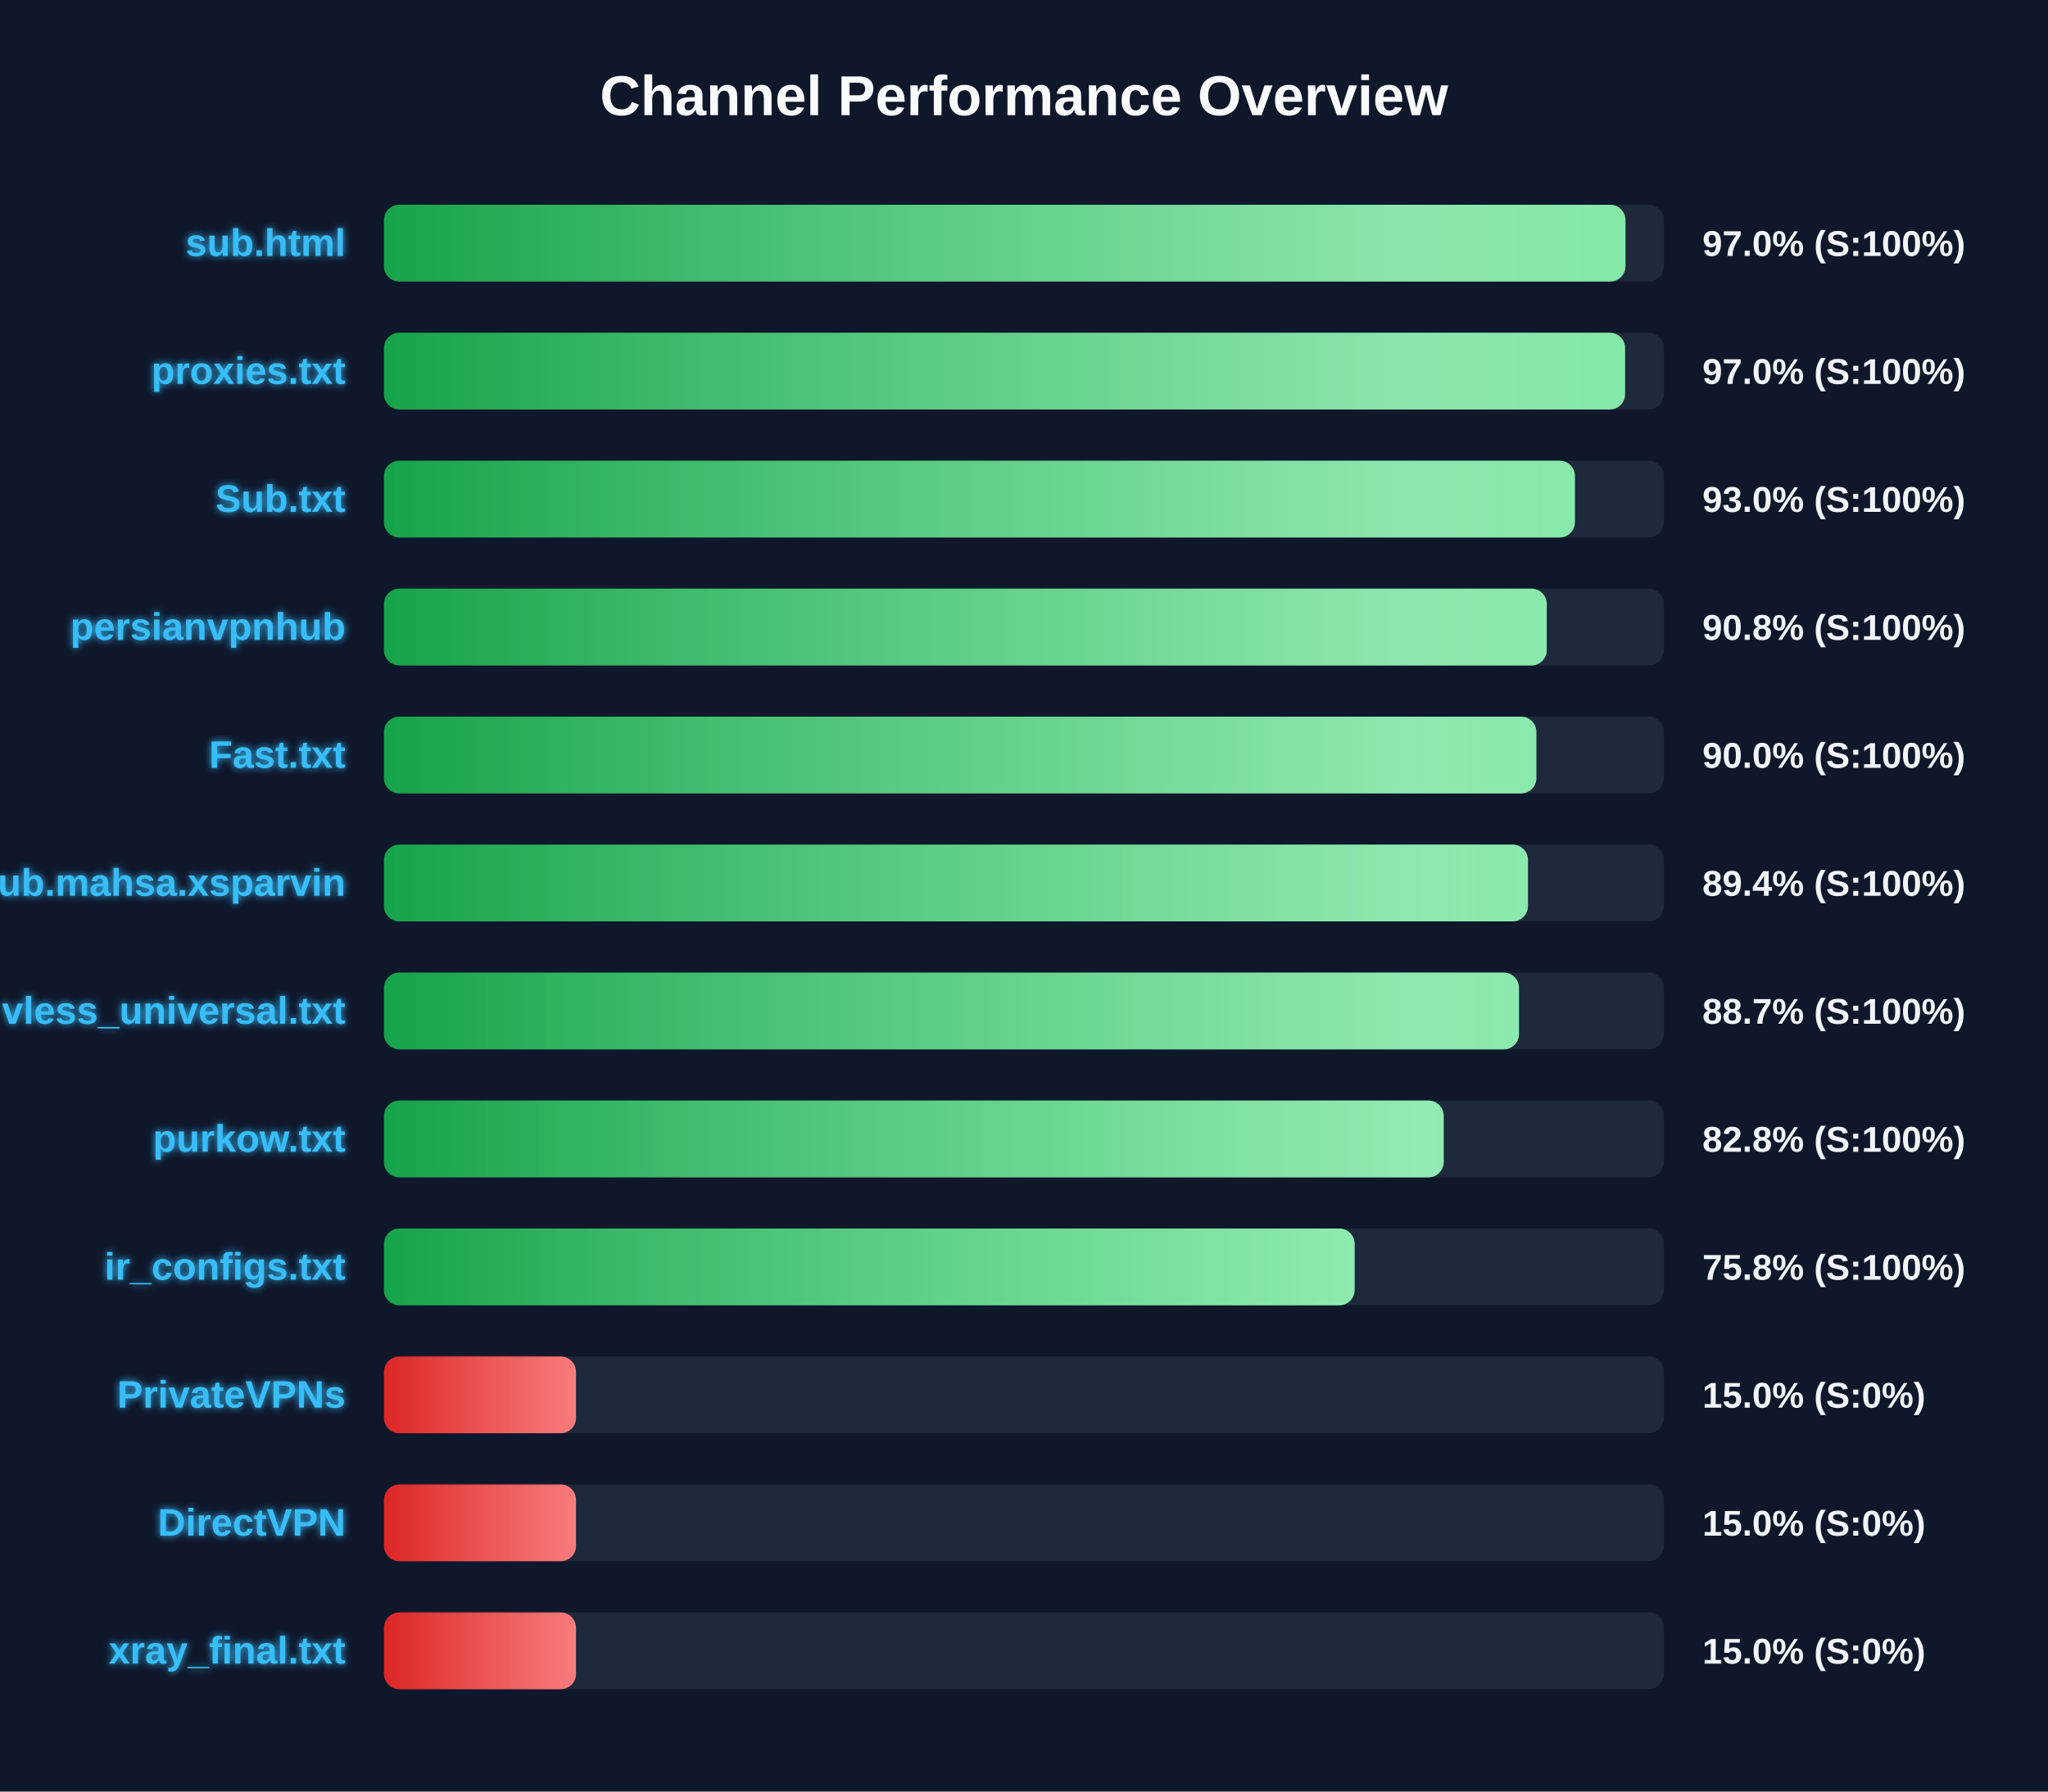
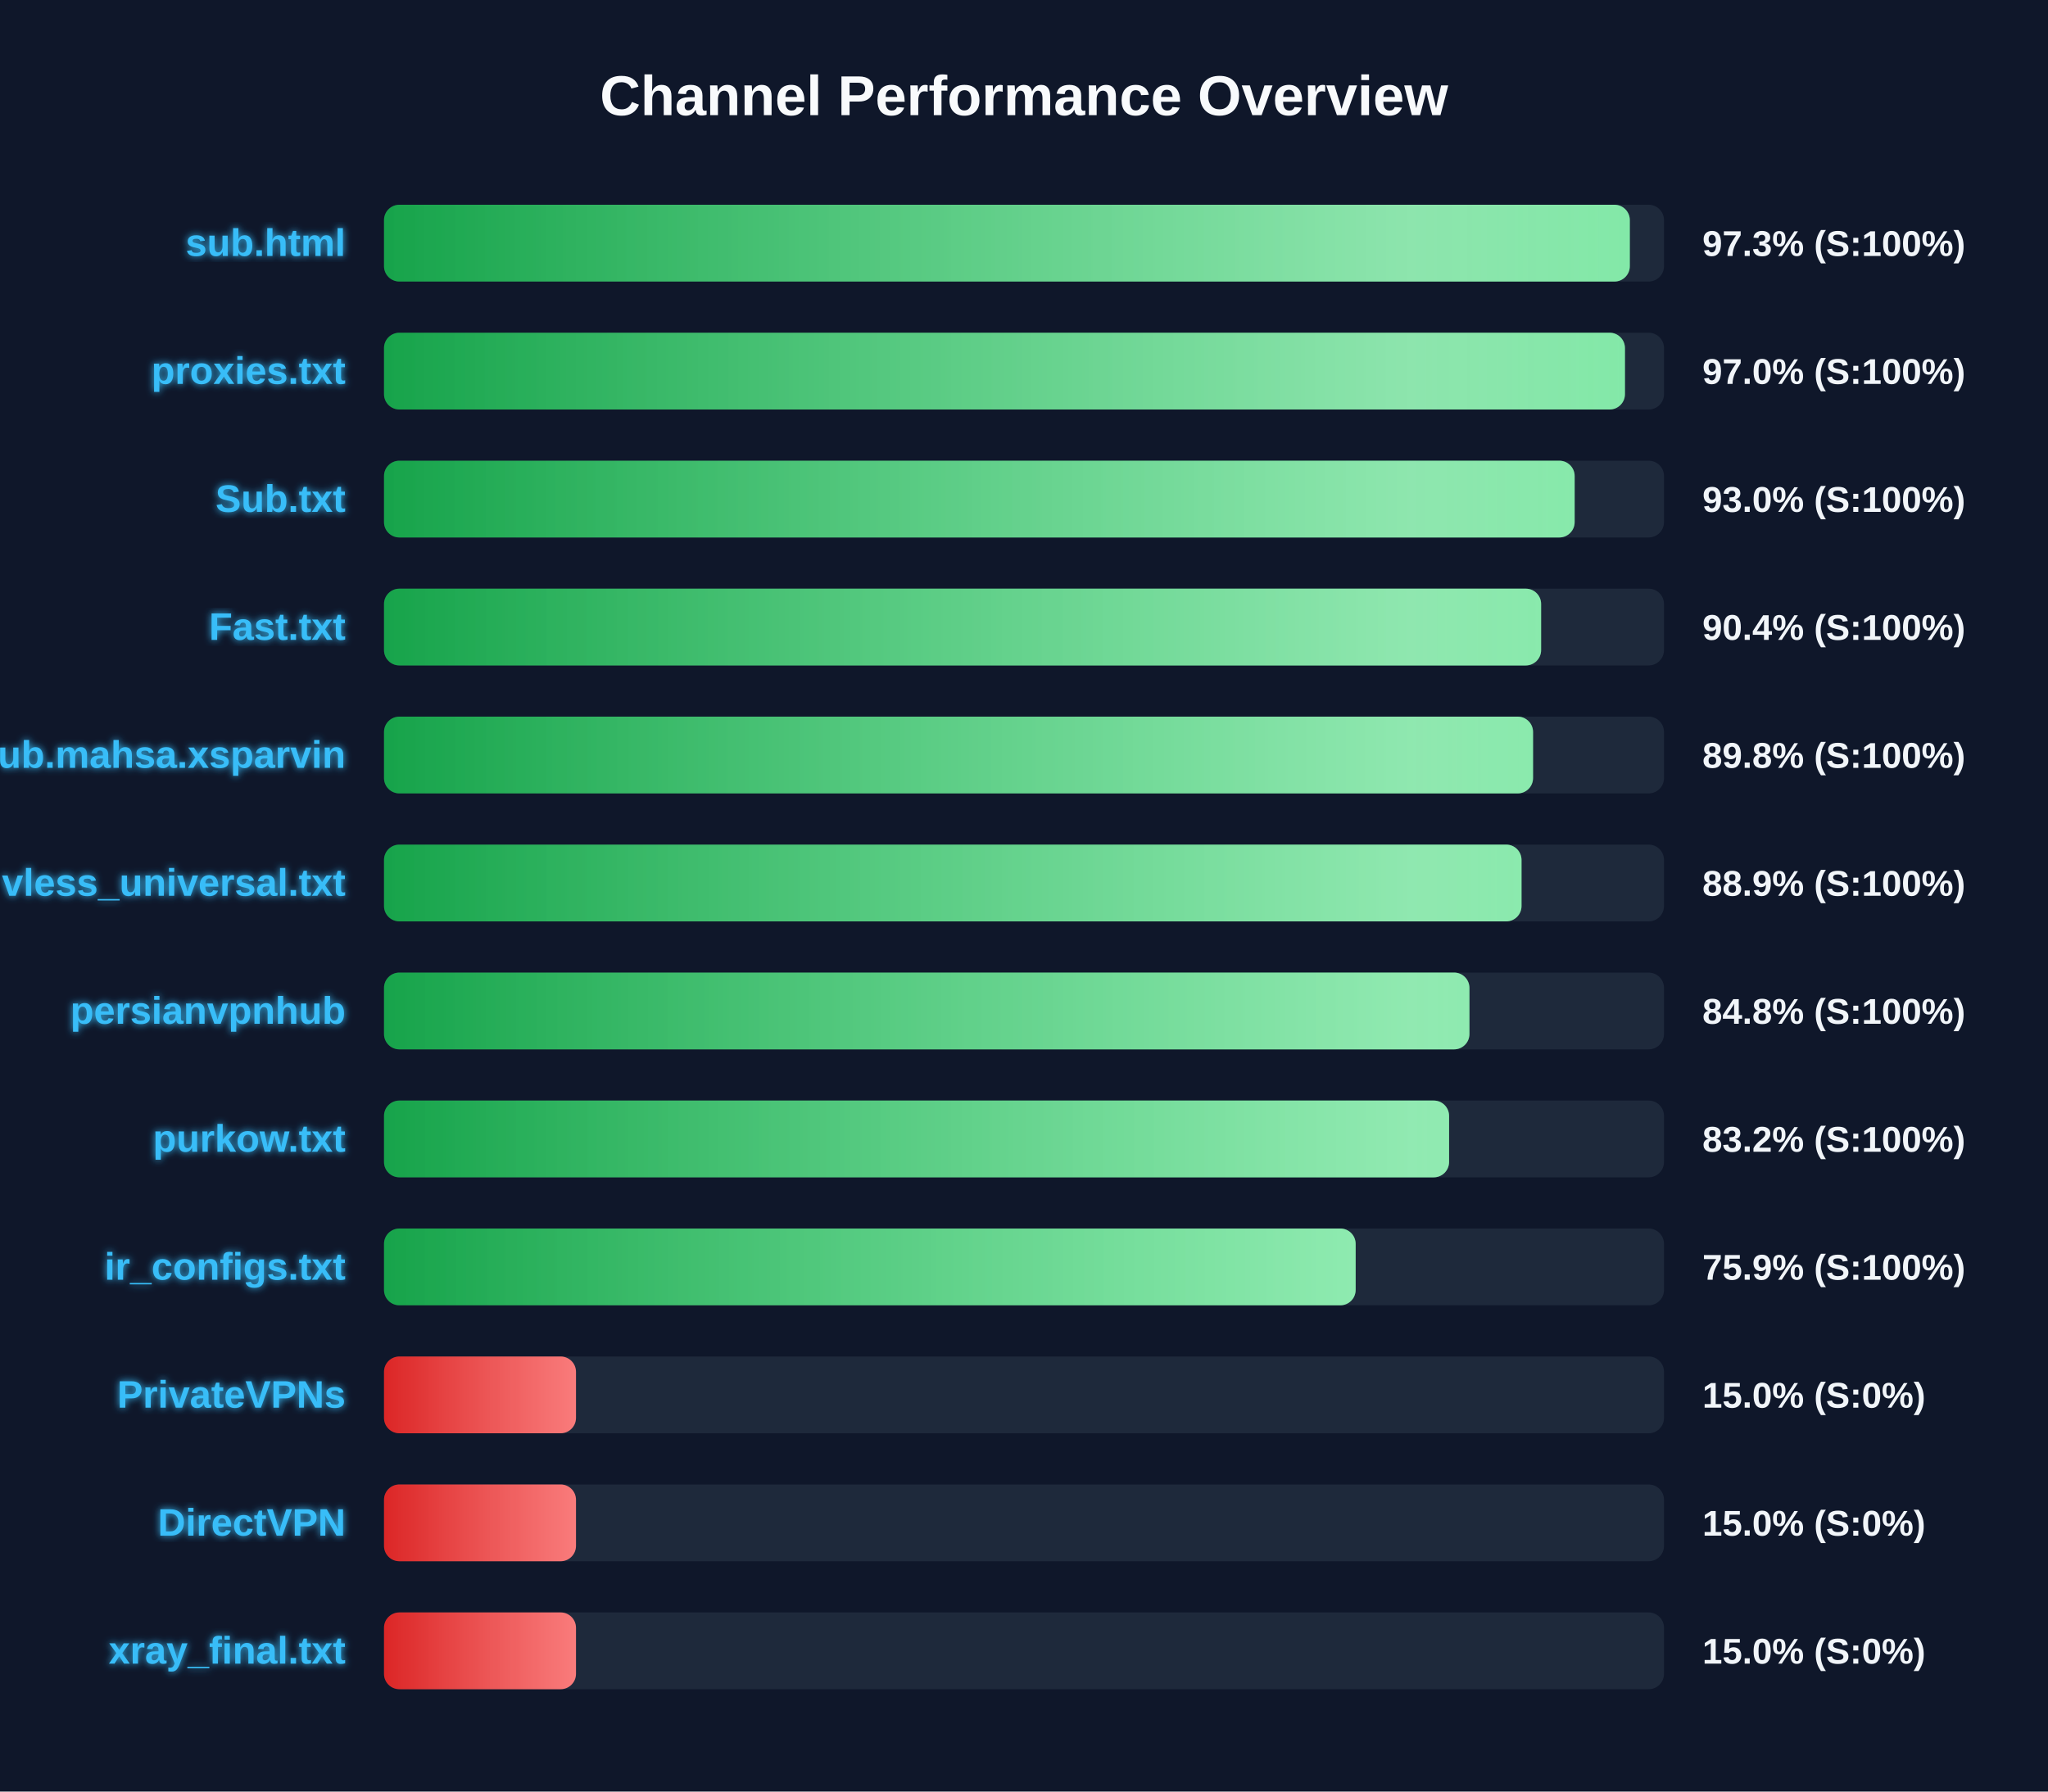
<svg xmlns="http://www.w3.org/2000/svg" width="800" height="700" version="1.1">
  <defs>
    <linearGradient id="grad-green" x1="0%" y1="0%" x2="100%" y2="0%">
      <stop offset="0%" stop-color="#16a34a" />
      <stop offset="100%" stop-color="#4ade80" />
    </linearGradient>
    <linearGradient id="grad-yellow" x1="0%" y1="0%" x2="100%" y2="0%">
      <stop offset="0%" stop-color="#ca8a04" />
      <stop offset="100%" stop-color="#fde047" />
    </linearGradient>
    <linearGradient id="grad-red" x1="0%" y1="0%" x2="100%" y2="0%">
      <stop offset="0%" stop-color="#dc2626" />
      <stop offset="100%" stop-color="#f87171" />
    </linearGradient>
    <linearGradient id="shimmer" x1="0%" y1="0%" x2="100%" y2="0%">
      <stop offset="0%" stop-color="rgba(255,255,255,0)" />
      <stop offset="50%" stop-color="rgba(255,255,255,0.4)" />
      <stop offset="100%" stop-color="rgba(255,255,255,0)" />
    </linearGradient>
    <filter id="glow" x="-20%" y="-20%" width="140%" height="140%">
      <feGaussianBlur stdDeviation="1.5" result="blur" />
      <feComposite in="SourceGraphic" in2="blur" operator="over" />
    </filter>
  </defs>
  <style>
        .bg-rect { fill: #0f172a; }
        .title { font: bold 22px 'Segoe UI', Arial, sans-serif; fill: #f8fafc; }
        .row { font: bold 15px 'Segoe UI', Arial, sans-serif; fill: #38bdf8; filter: url(#glow); }
        .score { font: bold 14px 'Segoe UI', Arial, sans-serif; fill: #f1f5f9; }
        @keyframes shimmer-anim {
            0% { transform: translateX(-100%); }
            100% { transform: translateX(200%); }
        }
        .shimmer-rect {
            animation: shimmer-anim 2.5s infinite linear;
        }
    </style>
  <rect width="100%" height="100%" class="bg-rect" />
  <text x="400" y="45" text-anchor="middle" class="title">Channel Performance Overview</text>
  <rect x="150" y="80" width="500" height="30" fill="#1e293b" rx="6" />
  <clipPath id="clip-0">
-     <rect x="150" y="80" width="484.95" height="30" rx="6" />
+     <rect x="150" y="80" width="486.65" height="30" rx="6" />
  </clipPath>
-   <rect x="150" y="80" width="484.95" height="30" fill="url(#grad-green)" rx="6" />
+   <rect x="150" y="80" width="486.65" height="30" fill="url(#grad-green)" rx="6" />
  <g clip-path="url(#clip-0)">
    <rect x="150" y="80" width="100%" height="30" fill="url(#shimmer)" class="shimmer-rect" />
  </g>
  <text x="135" y="100" text-anchor="end" class="row">sub.html</text>
-   <text x="665" y="100" text-anchor="start" class="score">97.0% (S:100%)</text>
+   <text x="665" y="100" text-anchor="start" class="score">97.3% (S:100%)</text>
  <rect x="150" y="130" width="500" height="30" fill="#1e293b" rx="6" />
  <clipPath id="clip-1">
-     <rect x="150" y="130" width="484.8" height="30" rx="6" />
+     <rect x="150" y="130" width="484.75" height="30" rx="6" />
  </clipPath>
-   <rect x="150" y="130" width="484.8" height="30" fill="url(#grad-green)" rx="6" />
+   <rect x="150" y="130" width="484.75" height="30" fill="url(#grad-green)" rx="6" />
  <g clip-path="url(#clip-1)">
    <rect x="150" y="130" width="100%" height="30" fill="url(#shimmer)" class="shimmer-rect" />
  </g>
  <text x="135" y="150" text-anchor="end" class="row">proxies.txt</text>
  <text x="665" y="150" text-anchor="start" class="score">97.0% (S:100%)</text>
  <rect x="150" y="180" width="500" height="30" fill="#1e293b" rx="6" />
  <clipPath id="clip-2">
-     <rect x="150" y="180" width="465.2" height="30" rx="6" />
+     <rect x="150" y="180" width="465.1" height="30" rx="6" />
  </clipPath>
-   <rect x="150" y="180" width="465.2" height="30" fill="url(#grad-green)" rx="6" />
+   <rect x="150" y="180" width="465.1" height="30" fill="url(#grad-green)" rx="6" />
  <g clip-path="url(#clip-2)">
    <rect x="150" y="180" width="100%" height="30" fill="url(#shimmer)" class="shimmer-rect" />
  </g>
  <text x="135" y="200" text-anchor="end" class="row">Sub.txt</text>
  <text x="665" y="200" text-anchor="start" class="score">93.0% (S:100%)</text>
  <rect x="150" y="230" width="500" height="30" fill="#1e293b" rx="6" />
  <clipPath id="clip-3">
-     <rect x="150" y="230" width="454.2" height="30" rx="6" />
+     <rect x="150" y="230" width="452.0" height="30" rx="6" />
  </clipPath>
-   <rect x="150" y="230" width="454.2" height="30" fill="url(#grad-green)" rx="6" />
+   <rect x="150" y="230" width="452.0" height="30" fill="url(#grad-green)" rx="6" />
  <g clip-path="url(#clip-3)">
    <rect x="150" y="230" width="100%" height="30" fill="url(#shimmer)" class="shimmer-rect" />
  </g>
-   <text x="135" y="250" text-anchor="end" class="row">persianvpnhub</text>
-   <text x="665" y="250" text-anchor="start" class="score">90.8% (S:100%)</text>
+   <text x="135" y="250" text-anchor="end" class="row">Fast.txt</text>
+   <text x="665" y="250" text-anchor="start" class="score">90.4% (S:100%)</text>
  <rect x="150" y="280" width="500" height="30" fill="#1e293b" rx="6" />
  <clipPath id="clip-4">
-     <rect x="150" y="280" width="450.15" height="30" rx="6" />
+     <rect x="150" y="280" width="448.85" height="30" rx="6" />
  </clipPath>
-   <rect x="150" y="280" width="450.15" height="30" fill="url(#grad-green)" rx="6" />
+   <rect x="150" y="280" width="448.85" height="30" fill="url(#grad-green)" rx="6" />
  <g clip-path="url(#clip-4)">
    <rect x="150" y="280" width="100%" height="30" fill="url(#shimmer)" class="shimmer-rect" />
  </g>
-   <text x="135" y="300" text-anchor="end" class="row">Fast.txt</text>
-   <text x="665" y="300" text-anchor="start" class="score">90.0% (S:100%)</text>
+   <text x="135" y="300" text-anchor="end" class="row">Sub.mahsa.xsparvin</text>
+   <text x="665" y="300" text-anchor="start" class="score">89.8% (S:100%)</text>
  <rect x="150" y="330" width="500" height="30" fill="#1e293b" rx="6" />
  <clipPath id="clip-5">
-     <rect x="150" y="330" width="446.85" height="30" rx="6" />
+     <rect x="150" y="330" width="444.35" height="30" rx="6" />
  </clipPath>
-   <rect x="150" y="330" width="446.85" height="30" fill="url(#grad-green)" rx="6" />
+   <rect x="150" y="330" width="444.35" height="30" fill="url(#grad-green)" rx="6" />
  <g clip-path="url(#clip-5)">
    <rect x="150" y="330" width="100%" height="30" fill="url(#shimmer)" class="shimmer-rect" />
  </g>
-   <text x="135" y="350" text-anchor="end" class="row">Sub.mahsa.xsparvin</text>
-   <text x="665" y="350" text-anchor="start" class="score">89.4% (S:100%)</text>
+   <text x="135" y="350" text-anchor="end" class="row">vless_universal.txt</text>
+   <text x="665" y="350" text-anchor="start" class="score">88.9% (S:100%)</text>
  <rect x="150" y="380" width="500" height="30" fill="#1e293b" rx="6" />
  <clipPath id="clip-6">
-     <rect x="150" y="380" width="443.35" height="30" rx="6" />
+     <rect x="150" y="380" width="424.0" height="30" rx="6" />
  </clipPath>
-   <rect x="150" y="380" width="443.35" height="30" fill="url(#grad-green)" rx="6" />
+   <rect x="150" y="380" width="424.0" height="30" fill="url(#grad-green)" rx="6" />
  <g clip-path="url(#clip-6)">
    <rect x="150" y="380" width="100%" height="30" fill="url(#shimmer)" class="shimmer-rect" />
  </g>
-   <text x="135" y="400" text-anchor="end" class="row">vless_universal.txt</text>
-   <text x="665" y="400" text-anchor="start" class="score">88.7% (S:100%)</text>
+   <text x="135" y="400" text-anchor="end" class="row">persianvpnhub</text>
+   <text x="665" y="400" text-anchor="start" class="score">84.8% (S:100%)</text>
  <rect x="150" y="430" width="500" height="30" fill="#1e293b" rx="6" />
  <clipPath id="clip-7">
-     <rect x="150" y="430" width="413.95" height="30" rx="6" />
+     <rect x="150" y="430" width="416.05" height="30" rx="6" />
  </clipPath>
-   <rect x="150" y="430" width="413.95" height="30" fill="url(#grad-green)" rx="6" />
+   <rect x="150" y="430" width="416.05" height="30" fill="url(#grad-green)" rx="6" />
  <g clip-path="url(#clip-7)">
    <rect x="150" y="430" width="100%" height="30" fill="url(#shimmer)" class="shimmer-rect" />
  </g>
  <text x="135" y="450" text-anchor="end" class="row">purkow.txt</text>
-   <text x="665" y="450" text-anchor="start" class="score">82.8% (S:100%)</text>
+   <text x="665" y="450" text-anchor="start" class="score">83.2% (S:100%)</text>
  <rect x="150" y="480" width="500" height="30" fill="#1e293b" rx="6" />
  <clipPath id="clip-8">
-     <rect x="150" y="480" width="379.15" height="30" rx="6" />
+     <rect x="150" y="480" width="379.55" height="30" rx="6" />
  </clipPath>
-   <rect x="150" y="480" width="379.15" height="30" fill="url(#grad-green)" rx="6" />
+   <rect x="150" y="480" width="379.55" height="30" fill="url(#grad-green)" rx="6" />
  <g clip-path="url(#clip-8)">
    <rect x="150" y="480" width="100%" height="30" fill="url(#shimmer)" class="shimmer-rect" />
  </g>
  <text x="135" y="500" text-anchor="end" class="row">ir_configs.txt</text>
-   <text x="665" y="500" text-anchor="start" class="score">75.8% (S:100%)</text>
+   <text x="665" y="500" text-anchor="start" class="score">75.9% (S:100%)</text>
  <rect x="150" y="530" width="500" height="30" fill="#1e293b" rx="6" />
  <clipPath id="clip-9">
    <rect x="150" y="530" width="75.0" height="30" rx="6" />
  </clipPath>
  <rect x="150" y="530" width="75.0" height="30" fill="url(#grad-red)" rx="6" />
  <g clip-path="url(#clip-9)">
    <rect x="150" y="530" width="100%" height="30" fill="url(#shimmer)" class="shimmer-rect" />
  </g>
  <text x="135" y="550" text-anchor="end" class="row">PrivateVPNs</text>
  <text x="665" y="550" text-anchor="start" class="score">15.0% (S:0%)</text>
  <rect x="150" y="580" width="500" height="30" fill="#1e293b" rx="6" />
  <clipPath id="clip-10">
    <rect x="150" y="580" width="75.0" height="30" rx="6" />
  </clipPath>
  <rect x="150" y="580" width="75.0" height="30" fill="url(#grad-red)" rx="6" />
  <g clip-path="url(#clip-10)">
    <rect x="150" y="580" width="100%" height="30" fill="url(#shimmer)" class="shimmer-rect" />
  </g>
  <text x="135" y="600" text-anchor="end" class="row">DirectVPN</text>
  <text x="665" y="600" text-anchor="start" class="score">15.0% (S:0%)</text>
  <rect x="150" y="630" width="500" height="30" fill="#1e293b" rx="6" />
  <clipPath id="clip-11">
    <rect x="150" y="630" width="75.0" height="30" rx="6" />
  </clipPath>
  <rect x="150" y="630" width="75.0" height="30" fill="url(#grad-red)" rx="6" />
  <g clip-path="url(#clip-11)">
    <rect x="150" y="630" width="100%" height="30" fill="url(#shimmer)" class="shimmer-rect" />
  </g>
  <text x="135" y="650" text-anchor="end" class="row">xray_final.txt</text>
  <text x="665" y="650" text-anchor="start" class="score">15.0% (S:0%)</text>
</svg>
